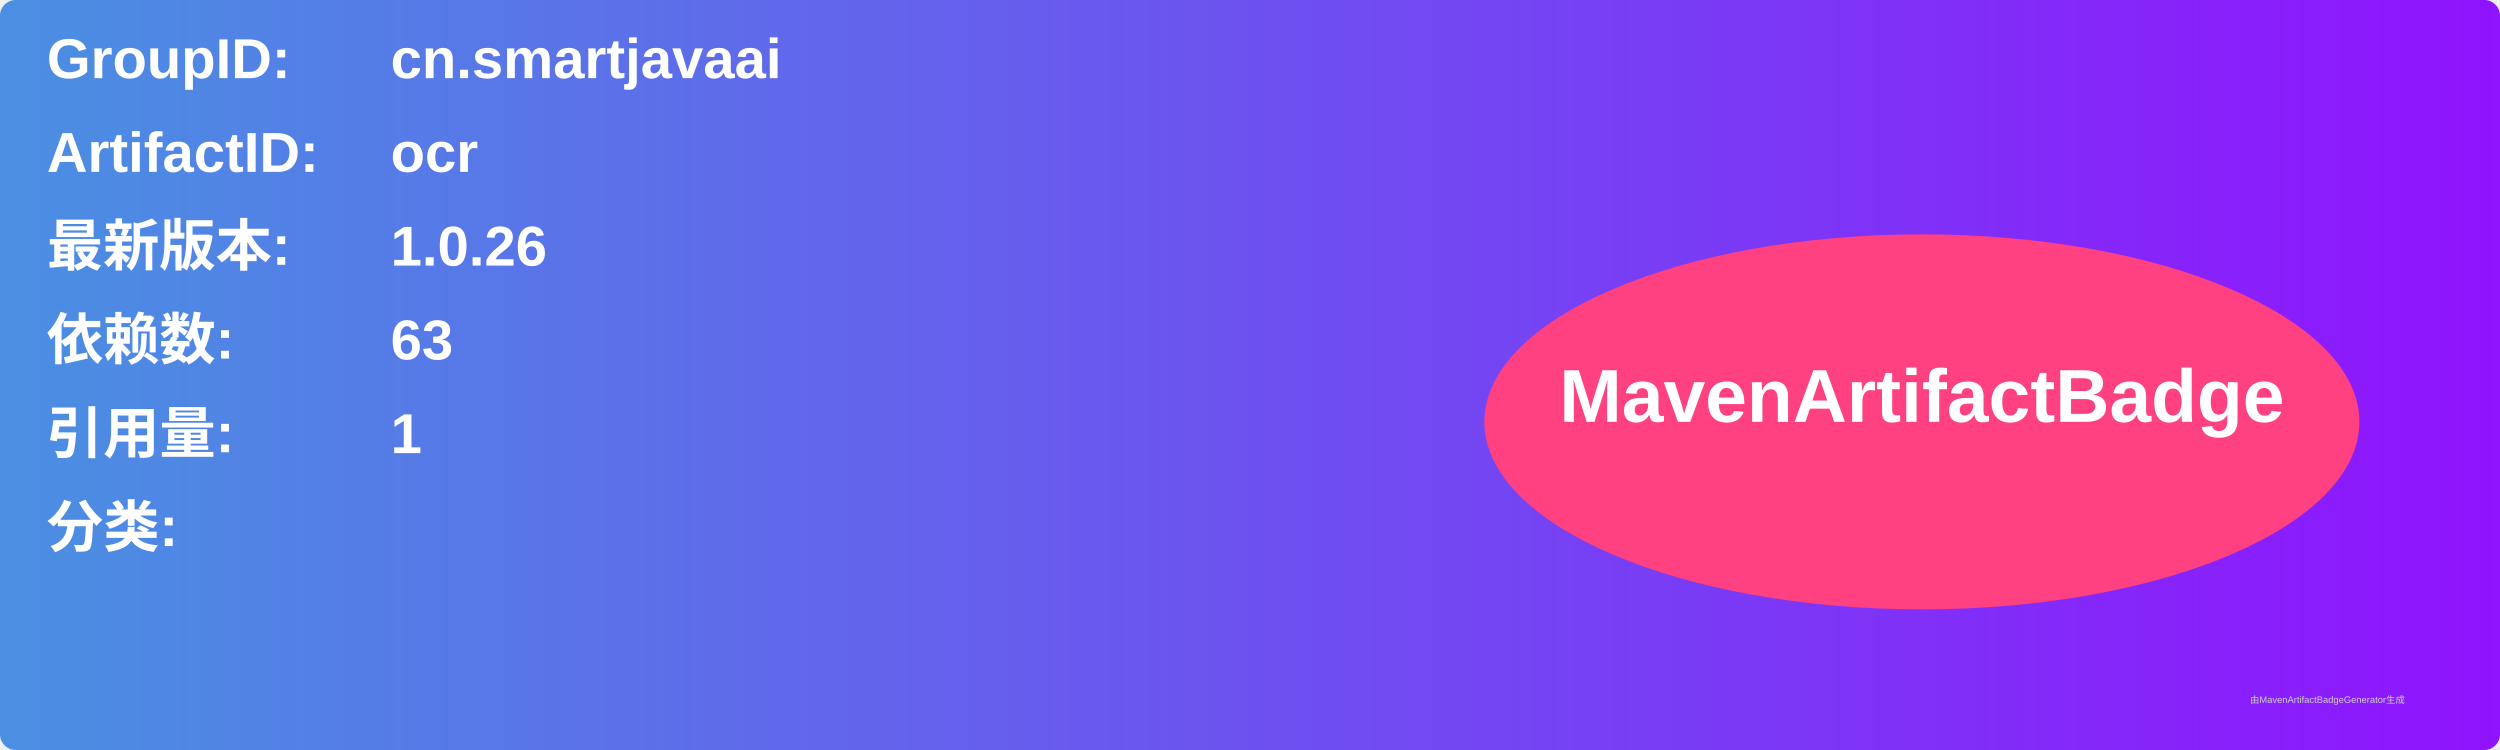
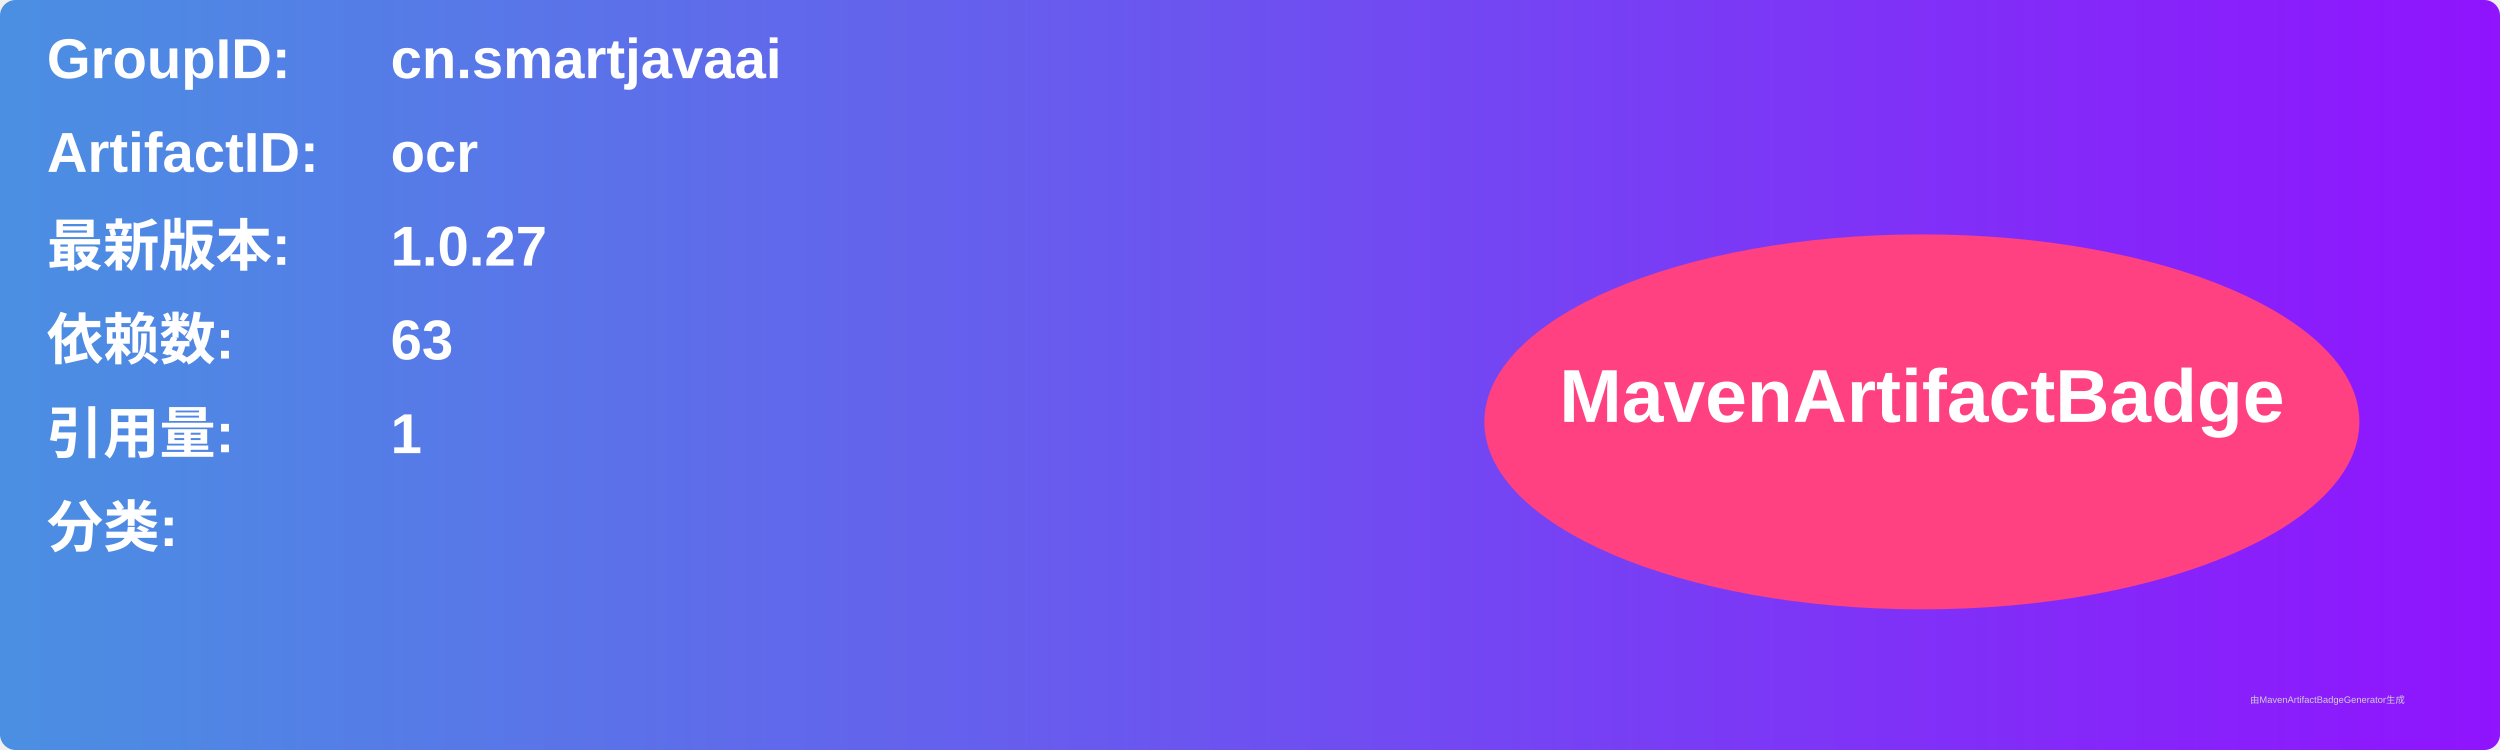
<svg xmlns="http://www.w3.org/2000/svg" width="800" height="240" viewBox="0 0 800 240">
  <linearGradient id="grad" x1="0%" y1="0%" x2="100%" y2="0%">
    <stop offset="0%" stop-color="#4a90e2" />
    <stop offset="100%" stop-color="#9013fe" />
  </linearGradient>
  <rect width="100%" height="100%" rx="5" ry="5" fill="url(#grad)" />
  <g transform="translate(15, 15)">
    <text x="0" y="10" font-family="Arial" font-size="18" fill="white" font-weight="bold" width="260">GroupID:</text>
    <text x="110" y="10" font-family="Arial" font-size="18" fill="white" font-weight="bold" width="460">cn.smartjavaai</text>
    <text x="0" y="40" font-family="Arial" font-size="18" fill="white" font-weight="bold" width="260">ArtifactID:</text>
    <text x="110" y="40" font-family="Arial" font-size="18" fill="white" font-weight="bold" width="460">ocr</text>
    <text x="0" y="70" font-family="Arial" font-size="18" fill="white" font-weight="bold">最新版本:</text>
    <text x="110" y="70" font-family="Arial" font-size="18" fill="white" font-weight="bold">
-       <tspan font-weight="bold">1.0.26</tspan>
+       <tspan font-weight="bold">1.0.27</tspan>
    </text>
    <text x="0" y="100" font-family="Arial" font-size="18" fill="white" font-weight="bold">依赖数: </text>
    <text x="110" y="100" font-family="Arial" font-size="18" fill="white">
      <tspan font-weight="bold">63</tspan>
    </text>
    <text x="0" y="130" font-family="Arial" font-size="18" fill="white" font-weight="bold">引用量: </text>
    <text x="110" y="130" font-family="Arial" font-size="18" fill="white">
      <tspan font-weight="bold">1</tspan>
    </text>
    <text x="0" y="160" font-family="Arial" font-size="18" fill="white" font-weight="bold">分类:</text>
    <text x="10" y="190" font-family="Arial" font-size="10" fill="white">
      <tspan font-weight="bold" />
    </text>
    <ellipse cx="600" cy="120" rx="140" ry="60" fill="#ff4081" />
    <text x="600" y="120" text-anchor="middle" font-family="Arial" font-size="24" fill="white" font-weight="bold">MavenArtifactBadge</text>
  </g>
  <text x="720" y="225" font-family="Arial" font-size="3" fill="#d0d0d0">由MavenArtifactBadgeGenerator生成</text>
</svg>
